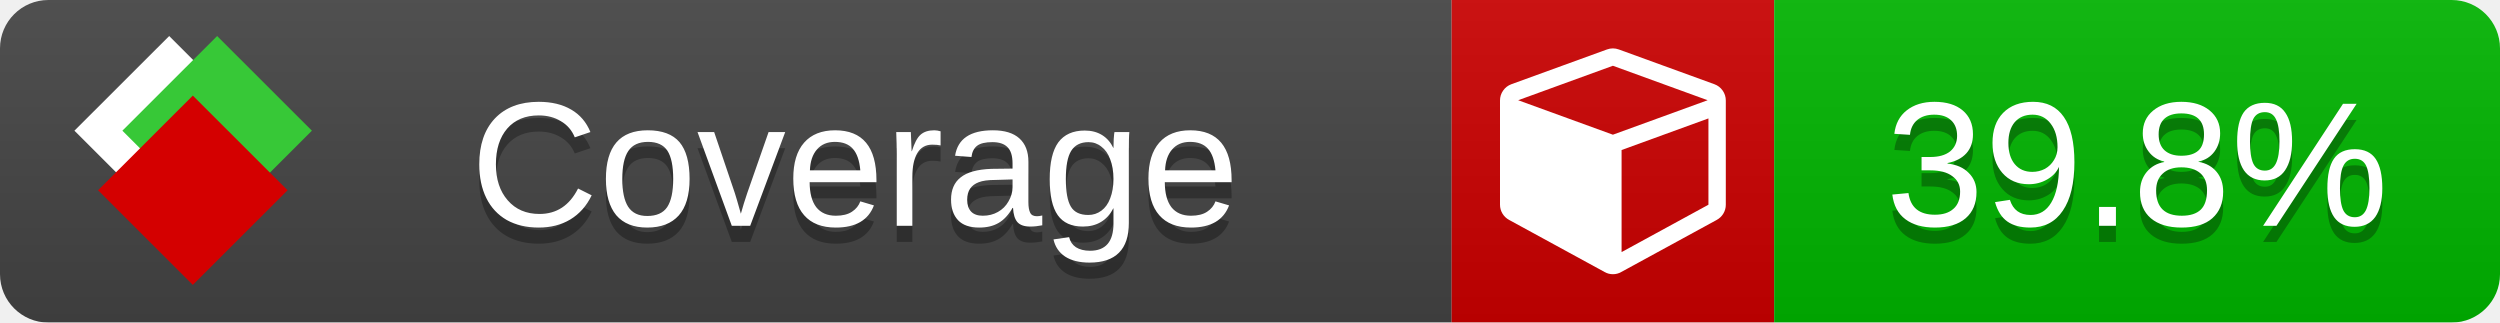
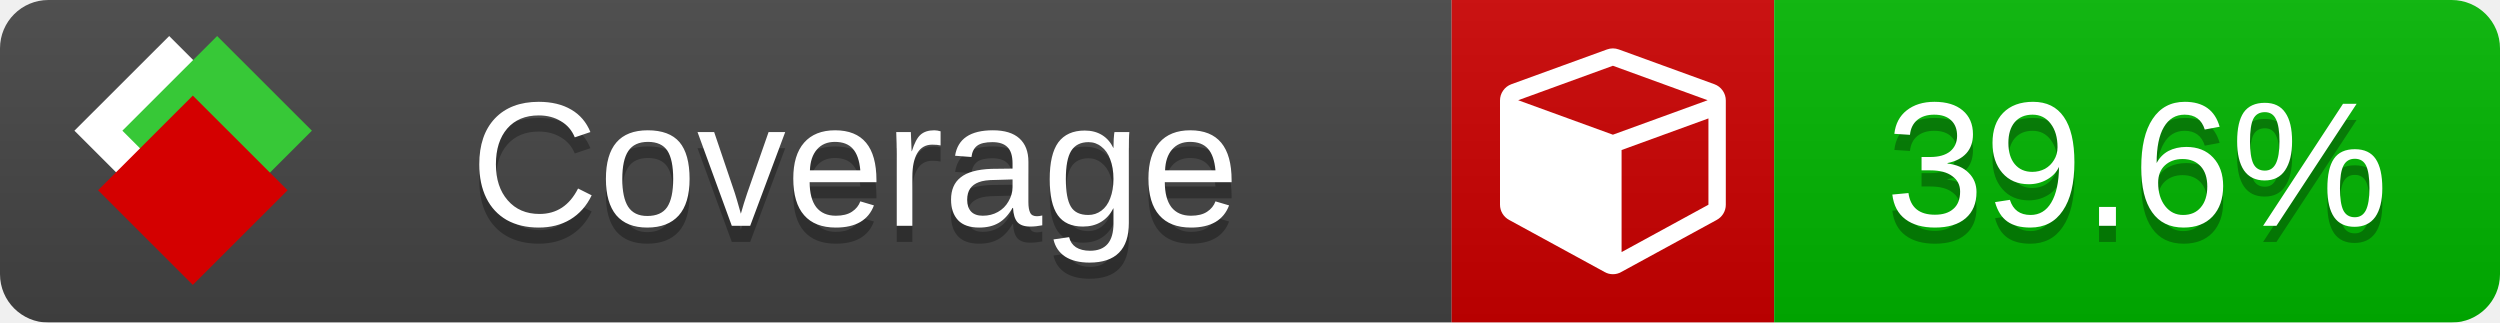
<svg xmlns="http://www.w3.org/2000/svg" xmlns:xlink="http://www.w3.org/1999/xlink" width="155" height="20">
  <style type="text/css">
          
            @keyframes fade1 {
                0% { visibility: visible; opacity: 1; }
               23% { visibility: visible; opacity: 1; }
               25% { visibility: hidden; opacity: 0; }
               48% { visibility: hidden; opacity: 0; }
               50% { visibility: hidden; opacity: 0; }
               73% { visibility: hidden; opacity: 0; }
               75% { visibility: hidden; opacity: 0; }
               98% { visibility: hidden; opacity: 0; }
              100% { visibility: visible; opacity: 1; }
            }
            @keyframes fade2 {
                0% { visibility: hidden; opacity: 0; }
               23% { visibility: hidden; opacity: 0; }
               25% { visibility: visible; opacity: 1; }
               48% { visibility: visible; opacity: 1; }
               50% { visibility: hidden; opacity: 0; }
               73% { visibility: hidden; opacity: 0; }
               75% { visibility: hidden; opacity: 0; }
               98% { visibility: hidden; opacity: 0; }
              100% { visibility: hidden; opacity: 0; }
            }
            @keyframes fade3 {
                0% { visibility: hidden; opacity: 0; }
               23% { visibility: hidden; opacity: 0; }
               25% { visibility: hidden; opacity: 0; }
               48% { visibility: hidden; opacity: 0; }
               50% { visibility: visible; opacity: 1; }
               73% { visibility: visible; opacity: 1; }
               75% { visibility: hidden; opacity: 0; }
               98% { visibility: hidden; opacity: 0; }
              100% { visibility: hidden; opacity: 0; }
            }
            @keyframes fade4 {
                0% { visibility: hidden; opacity: 0; }
               23% { visibility: hidden; opacity: 0; }
               25% { visibility: hidden; opacity: 0; }
               48% { visibility: hidden; opacity: 0; }
               50% { visibility: hidden; opacity: 0; }
               73% { visibility: hidden; opacity: 0; }
               75% { visibility: visible; opacity: 1; }
               98% { visibility: visible; opacity: 1; }
              100% { visibility: hidden; opacity: 0; }
            }
            .linecoverage {
                animation-duration: 15s;
                animation-name: fade1;
                animation-iteration-count: infinite;
            }
            .branchcoverage {
                animation-duration: 15s;
                animation-name: fade2;
                animation-iteration-count: infinite;
            }
            .methodcoverage {
                animation-duration: 15s;
                animation-name: fade3;
                animation-iteration-count: infinite;
            }
            .fullmethodcoverage {
                animation-duration: 15s;
                animation-name: fade4;
                animation-iteration-count: infinite;
            }
          
    </style>
  <defs>
    <linearGradient id="gradient" x2="0" y2="100%">
      <stop offset="0" stop-color="#bbb" stop-opacity=".1" />
      <stop offset="1" stop-opacity=".1" />
    </linearGradient>
    <linearGradient id="c">
      <stop offset="0" stop-color="#d40000" />
      <stop offset="1" stop-color="#ff2a2a" />
    </linearGradient>
    <linearGradient id="a">
      <stop offset="0" stop-color="#e0e0de" />
      <stop offset="1" stop-color="#fff" />
    </linearGradient>
    <linearGradient id="b">
      <stop offset="0" stop-color="#37c837" />
      <stop offset="1" stop-color="#217821" />
    </linearGradient>
    <linearGradient xlink:href="#a" id="e" x1="106.44" x2="69.96" y1="-11.96" y2="-46.84" gradientTransform="matrix(-.8426 -.00045 -.00045 -.8426 -94.27 -75.82)" gradientUnits="userSpaceOnUse" />
    <linearGradient xlink:href="#b" id="f" x1="56.19" x2="77.97" y1="-23.45" y2="10.62" gradientTransform="matrix(.8426 .00045 .00045 .8426 94.27 75.82)" gradientUnits="userSpaceOnUse" />
    <linearGradient xlink:href="#c" id="g" x1="79.98" x2="132.9" y1="10.79" y2="10.79" gradientTransform="matrix(.8426 .00045 .00045 .8426 94.27 75.82)" gradientUnits="userSpaceOnUse" />
    <mask id="mask">
      <rect width="155" height="20" rx="3" fill="#fff" />
    </mask>
    <g id="icon" transform="matrix(.04486 0 0 .04481 -.48 -.63)">
      <rect width="52.92" height="52.92" x="-109.72" y="-27.13" fill="url(#e)" transform="rotate(-135)" />
      <rect width="52.92" height="52.92" x="70.19" y="-39.18" fill="url(#f)" transform="rotate(45)" />
      <rect width="52.92" height="52.92" x="80.05" y="-15.74" fill="url(#g)" transform="rotate(45)" />
    </g>
  </defs>
  <g mask="url(#mask)">
    <rect x="0" y="0" width="90" height="20" fill="#444" />
    <rect x="90" y="0" width="20" height="20" fill="#c00" />
    <rect x="110" y="0" width="45" height="20" fill="#00B600" />
    <rect x="0" y="0" width="155" height="20" fill="url(#gradient)" />
  </g>
  <g>
    <path class="" fill="#fff" d="m 100.538,15.629 5.385,-2.936 v -5.351 l -5.385,1.96 z M 100,8.351 105.873,6.214 100,4.077 94.127,6.214 Z m 7,-2.12 v 6.462 q 0,0.294 -0.151,0.547 -0.151,0.252 -0.412,0.395 l -5.923,3.231 q -0.236,0.135 -0.513,0.135 -0.278,0 -0.513,-0.135 l -5.923,-3.231 Q 93.303,13.492 93.151,13.239 93,12.987 93,12.692 v -6.462 q 0,-0.337 0.194,-0.614 0.194,-0.278 0.513,-0.395 l 5.923,-2.154 q 0.185,-0.067 0.37,-0.067 0.185,0 0.37,0.067 l 5.923,2.154 q 0.32,0.118 0.513,0.395 Q 107,5.894 107,6.231 Z" />
  </g>
  <g fill="#fff" text-anchor="middle" font-family="Verdana,Arial,Geneva,sans-serif" font-size="11">
    <a xlink:href="https://github.com/danielpalme/ReportGenerator" target="_top">
      <use xlink:href="#icon" transform="translate(3,1) scale(3.5)" />
    </a>
    <text x="53" y="15" fill="#010101" fill-opacity=".3">Coverage</text>
    <text x="53" y="14" fill="#fff">Coverage</text>
-     <text class="" x="132.5" y="15" fill="#010101" fill-opacity=".3">39.8%</text>
-     <text class="" x="132.5" y="14">39.8%</text>
+     <text class="" x="132.5" y="15" fill="#010101" fill-opacity=".3">39.6%</text>
+     <text class="" x="132.5" y="14">39.6%</text>
  </g>
  <g>
    <rect class="" x="90" y="0" width="65" height="20" fill-opacity="0" />
  </g>
</svg>
